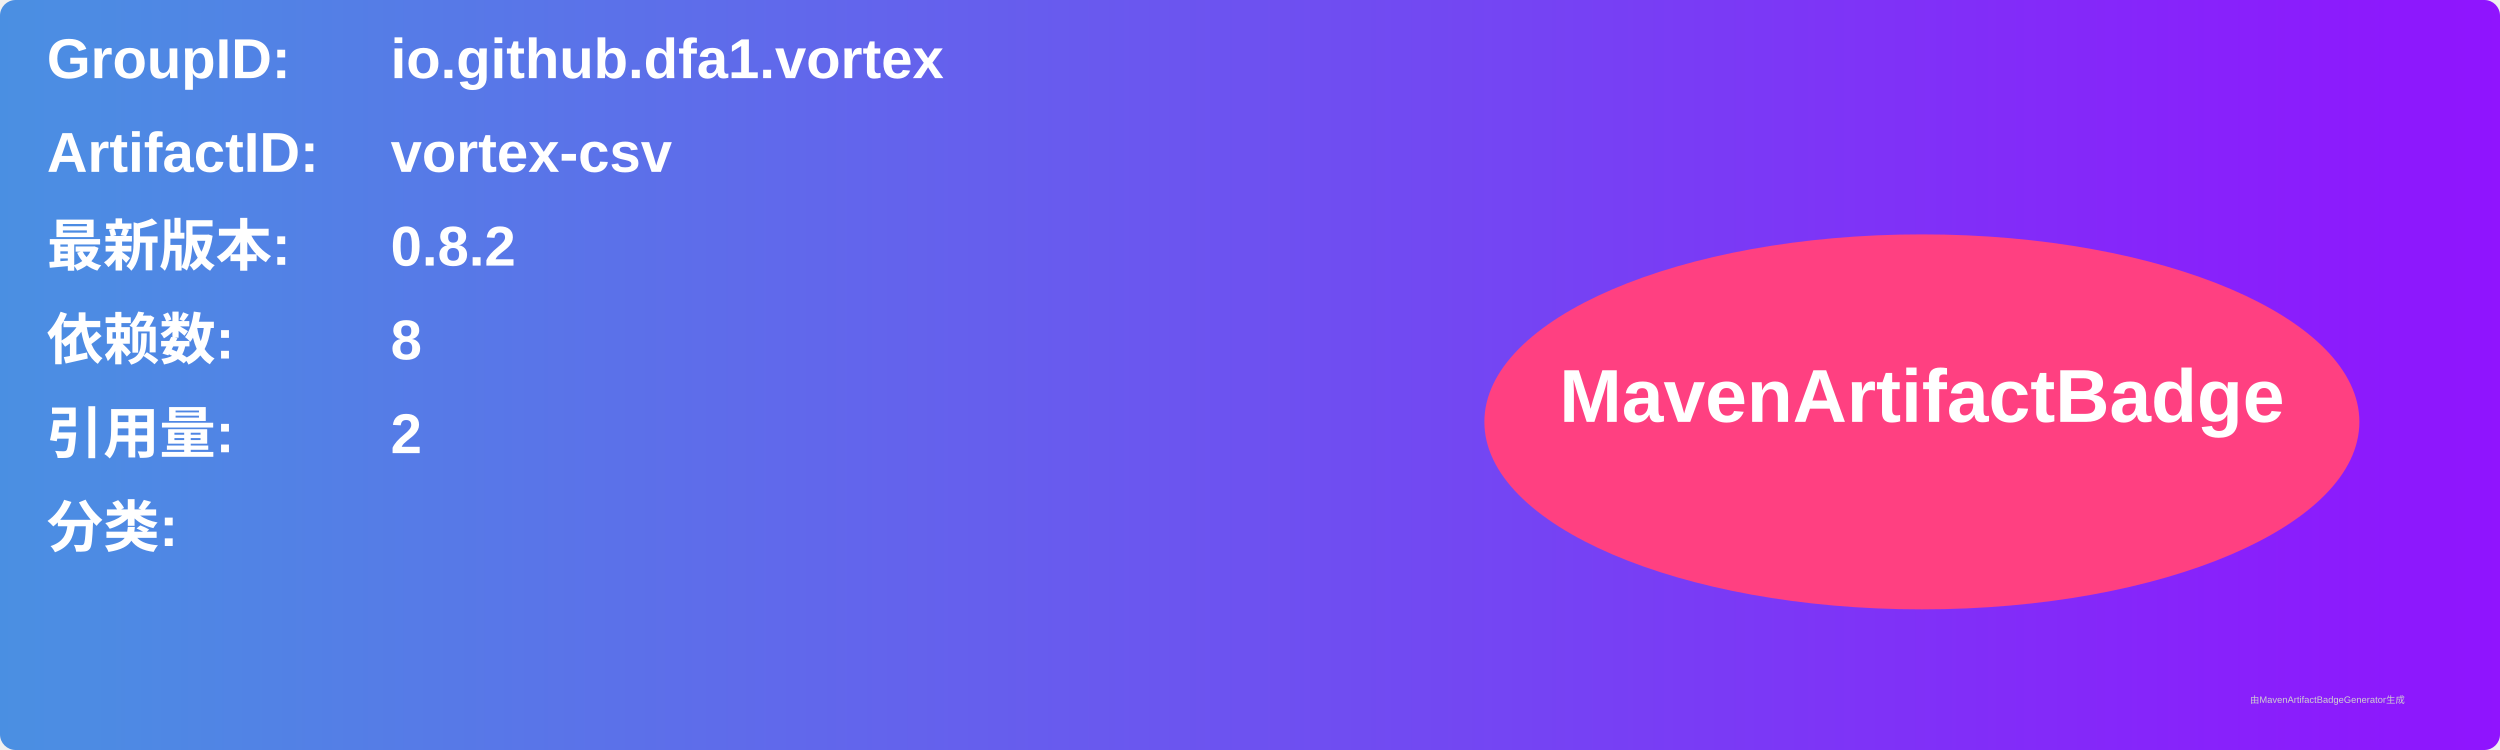
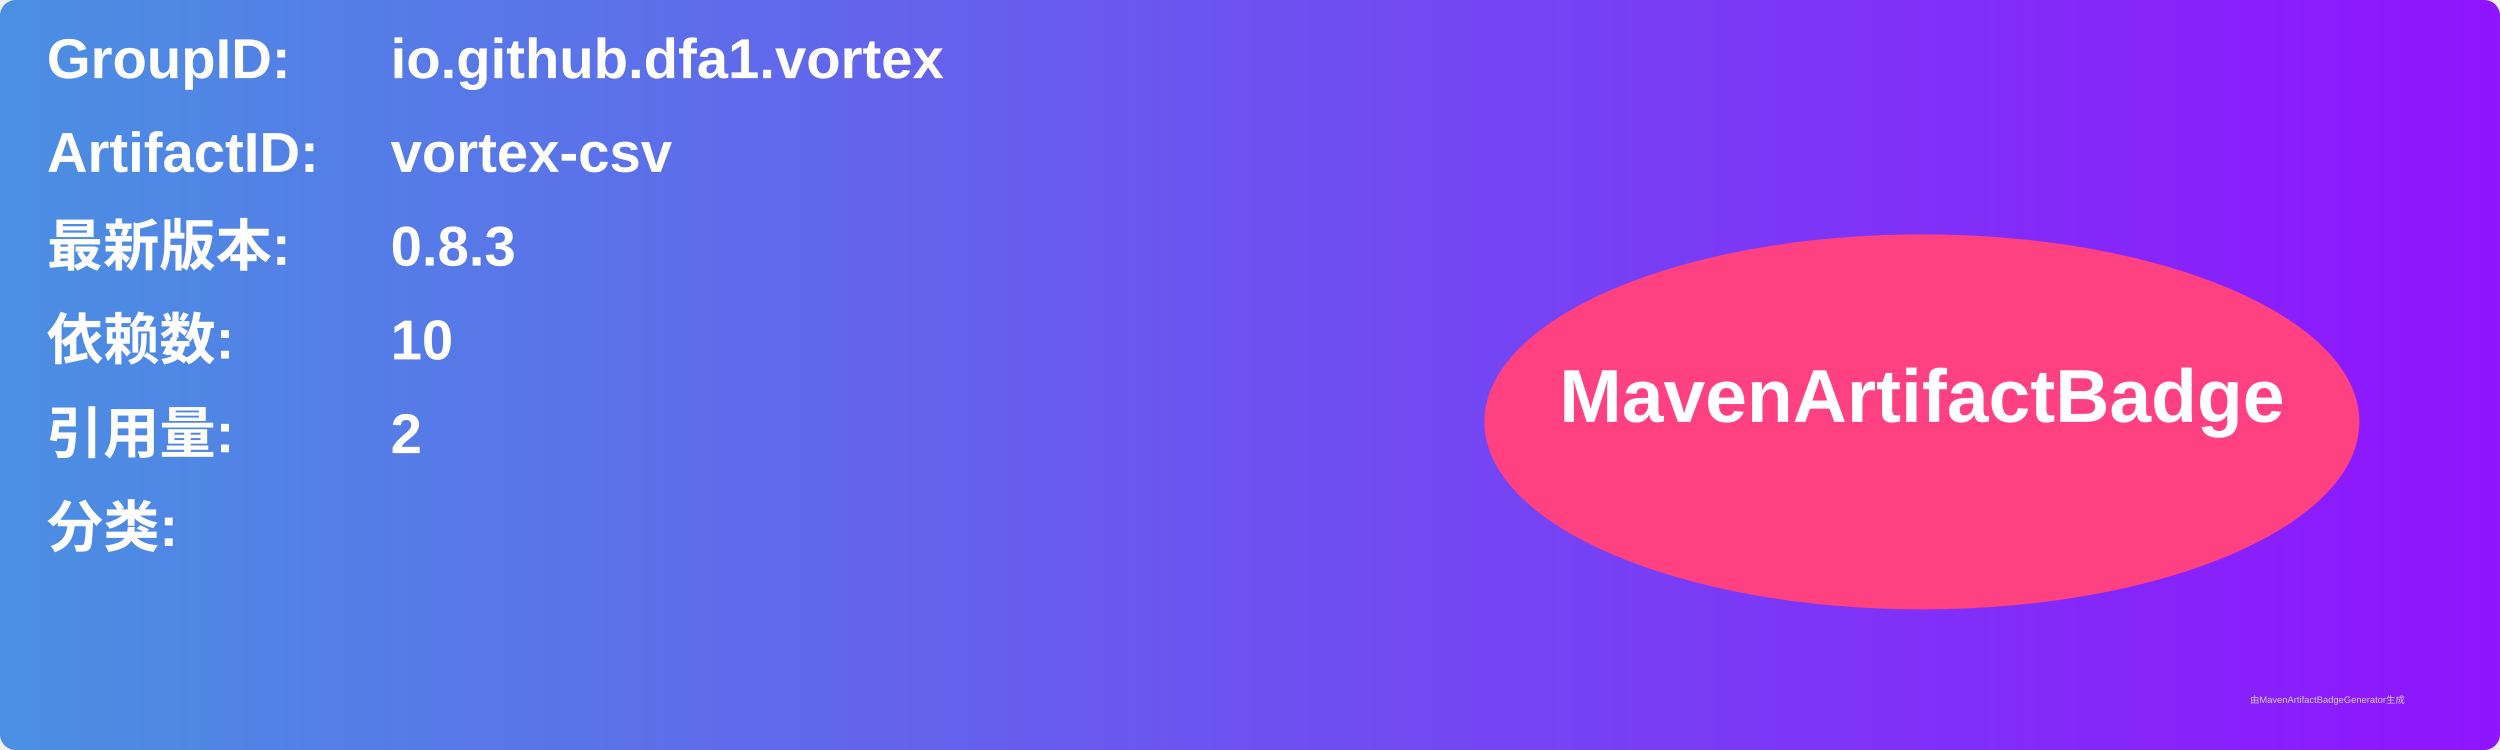
<svg xmlns="http://www.w3.org/2000/svg" width="800" height="240" viewBox="0 0 800 240">
  <linearGradient id="grad" x1="0%" y1="0%" x2="100%" y2="0%">
    <stop offset="0%" stop-color="#4a90e2" />
    <stop offset="100%" stop-color="#9013fe" />
  </linearGradient>
  <rect width="100%" height="100%" rx="5" ry="5" fill="url(#grad)" />
  <g transform="translate(15, 15)">
    <text x="0" y="10" font-family="Arial" font-size="18" fill="white" font-weight="bold" width="260">GroupID:</text>
    <text x="110" y="10" font-family="Arial" font-size="18" fill="white" font-weight="bold" width="460">io.github.dfa1.vortex</text>
    <text x="0" y="40" font-family="Arial" font-size="18" fill="white" font-weight="bold" width="260">ArtifactID:</text>
    <text x="110" y="40" font-family="Arial" font-size="18" fill="white" font-weight="bold" width="460">vortex-csv</text>
    <text x="0" y="70" font-family="Arial" font-size="18" fill="white" font-weight="bold">最新版本:</text>
    <text x="110" y="70" font-family="Arial" font-size="18" fill="white" font-weight="bold">
-       <tspan font-weight="bold">0.8.2</tspan>
+       <tspan font-weight="bold">0.8.3</tspan>
    </text>
    <text x="0" y="100" font-family="Arial" font-size="18" fill="white" font-weight="bold">依赖数: </text>
    <text x="110" y="100" font-family="Arial" font-size="18" fill="white">
-       <tspan font-weight="bold">8</tspan>
+       <tspan font-weight="bold">10</tspan>
    </text>
    <text x="0" y="130" font-family="Arial" font-size="18" fill="white" font-weight="bold">引用量: </text>
    <text x="110" y="130" font-family="Arial" font-size="18" fill="white">
      <tspan font-weight="bold">2</tspan>
    </text>
    <text x="0" y="160" font-family="Arial" font-size="18" fill="white" font-weight="bold">分类:</text>
    <text x="10" y="190" font-family="Arial" font-size="10" fill="white">
      <tspan font-weight="bold" />
    </text>
    <ellipse cx="600" cy="120" rx="140" ry="60" fill="#ff4081" />
    <text x="600" y="120" text-anchor="middle" font-family="Arial" font-size="24" fill="white" font-weight="bold">MavenArtifactBadge</text>
  </g>
  <text x="720" y="225" font-family="Arial" font-size="3" fill="#d0d0d0">由MavenArtifactBadgeGenerator生成</text>
</svg>
